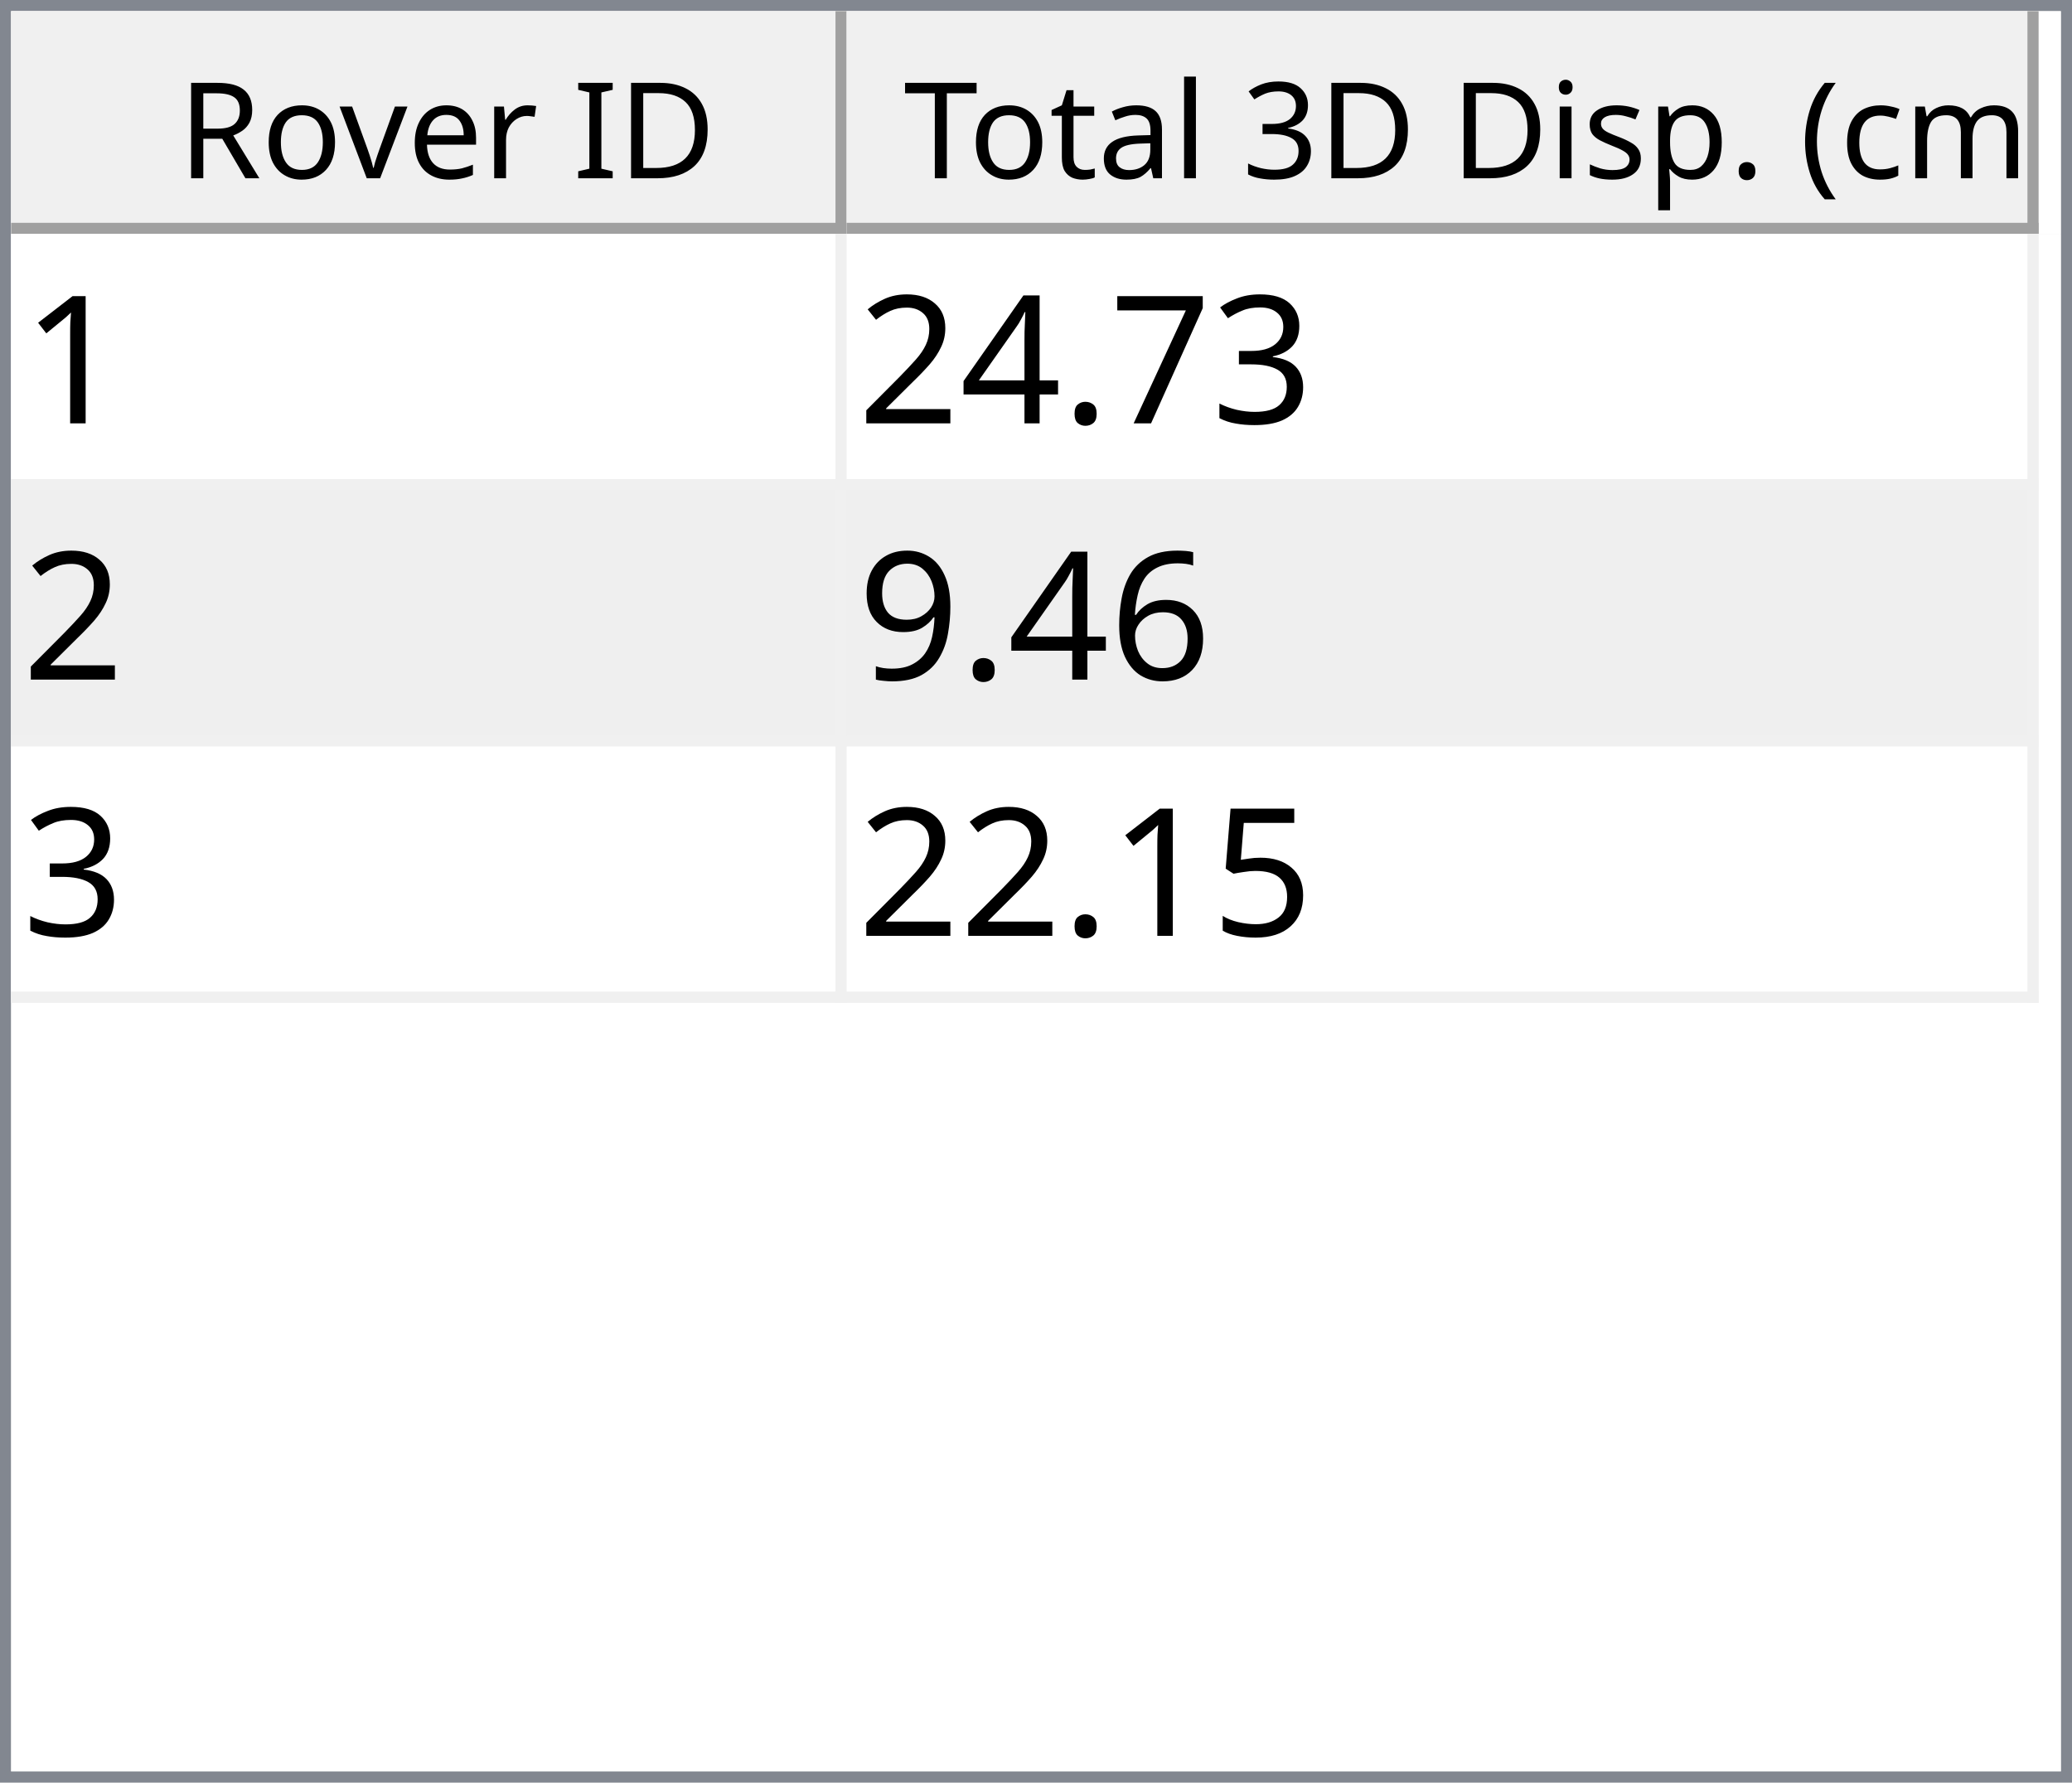
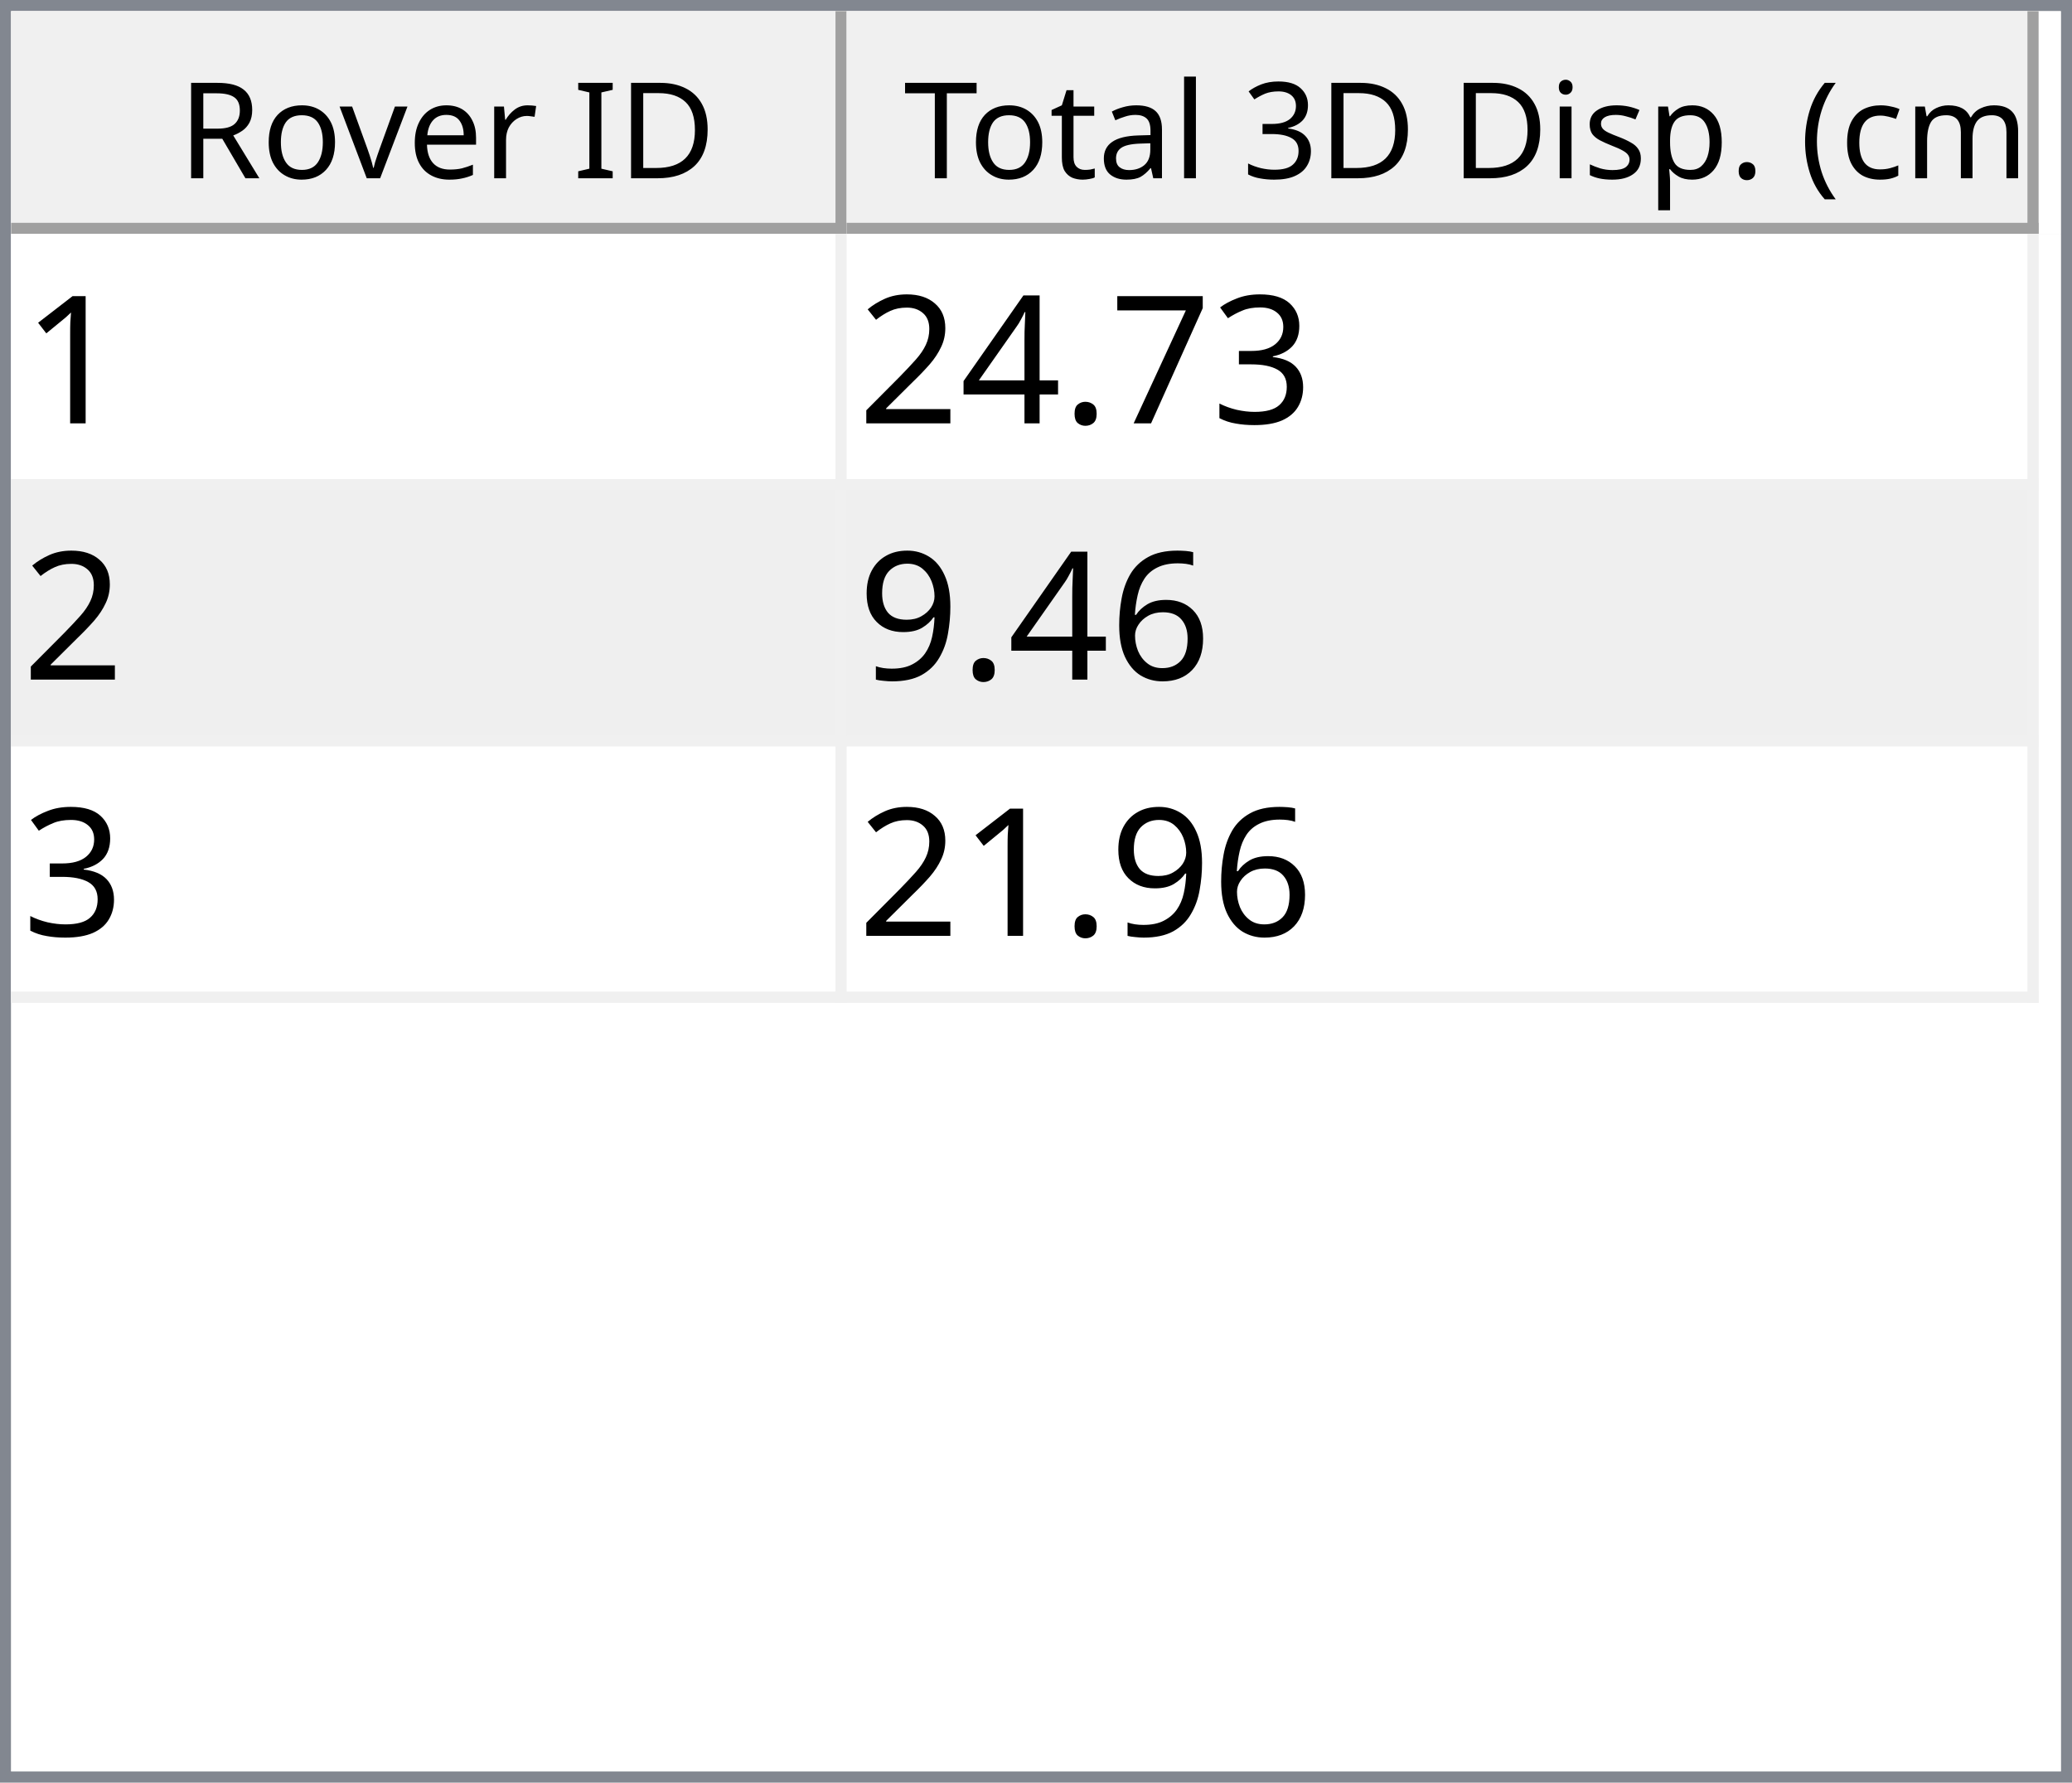
<svg xmlns="http://www.w3.org/2000/svg" style="fill-opacity:1; color-rendering:auto; color-interpolation:auto; text-rendering:auto; stroke:black; stroke-linecap:square; stroke-miterlimit:10; shape-rendering:auto; stroke-opacity:1; fill:black; stroke-dasharray:none; font-weight:normal; stroke-width:1; font-family:'Dialog'; font-style:normal; stroke-linejoin:miter; font-size:12px; stroke-dashoffset:0; image-rendering:auto;" width="186" height="160">
  <defs id="genericDefs" />
  <g>
    <defs id="defs1">
      <clipPath clipPathUnits="userSpaceOnUse" id="clipPath1">
        <path d="M0 0 L186 0 L186 160 L0 160 L0 0 Z" />
      </clipPath>
      <clipPath clipPathUnits="userSpaceOnUse" id="clipPath2">
        <path d="M0 0 L0 160 L186 160 L186 0 Z" />
      </clipPath>
      <clipPath clipPathUnits="userSpaceOnUse" id="clipPath3">
        <path d="M0 0 L0 20 L184 20 L184 0 Z" />
      </clipPath>
      <clipPath clipPathUnits="userSpaceOnUse" id="clipPath4">
        <path d="M0 0 L0 20 L75 20 L75 0 Z" />
      </clipPath>
      <clipPath clipPathUnits="userSpaceOnUse" id="clipPath5">
        <path d="M1 1 L1 19 L74 19 L74 1 Z" />
      </clipPath>
      <clipPath clipPathUnits="userSpaceOnUse" id="clipPath6">
        <path d="M0 0 L0 18 L73 18 L73 0 Z" />
      </clipPath>
      <clipPath clipPathUnits="userSpaceOnUse" id="clipPath7">
        <path d="M-0.5 -0.5 L-0.5 19.5 L74.5 19.5 L74.5 -0.5 Z" />
      </clipPath>
      <clipPath clipPathUnits="userSpaceOnUse" id="clipPath8">
        <path d="M0 0 L0 20 L107 20 L107 0 Z" />
      </clipPath>
      <clipPath clipPathUnits="userSpaceOnUse" id="clipPath9">
        <path d="M1 1 L1 19 L106 19 L106 1 Z" />
      </clipPath>
      <clipPath clipPathUnits="userSpaceOnUse" id="clipPath10">
        <path d="M0 0 L0 18 L105 18 L105 0 Z" />
      </clipPath>
      <clipPath clipPathUnits="userSpaceOnUse" id="clipPath11">
        <path d="M-0.5 -0.5 L-0.5 19.5 L106.5 19.5 L106.5 -0.5 Z" />
      </clipPath>
      <clipPath clipPathUnits="userSpaceOnUse" id="clipPath12">
        <path d="M0 0 L0 138 L184 138 L184 0 Z" />
      </clipPath>
      <clipPath clipPathUnits="userSpaceOnUse" id="clipPath13">
        <path d="M0 0 L0 69 L182 69 L182 0 Z" />
      </clipPath>
      <clipPath clipPathUnits="userSpaceOnUse" id="clipPath14">
        <path d="M-0.5 -0.5 L-0.5 68.5 L181.5 68.5 L181.5 -0.5 Z" />
      </clipPath>
      <clipPath clipPathUnits="userSpaceOnUse" id="clipPath15">
        <path d="M0 0 L0 22 L74 22 L74 0 Z" />
      </clipPath>
      <clipPath clipPathUnits="userSpaceOnUse" id="clipPath16">
        <path d="M0 0 L0 22 L106 22 L106 0 Z" />
      </clipPath>
      <font horiz-adv-x="64.551" id="font1">
        <font-face ascent="107.91" descent="25.098" units-per-em="100" style="font-style:normal; font-family:Segoe UI; font-weight:normal;" />
        <missing-glyph horiz-adv-x="64.551" d="M8.109 0 L8.109 68.266 L56.453 68.266 L56.453 0 L8.109 0 ZM15.328 7.234 L49.219 7.234 L49.219 61.031 L15.328 61.031 L15.328 7.234 Z" />
        <glyph unicode="D" horiz-adv-x="70.117" d="M9.188 0 L9.188 70.016 L28.516 70.016 Q65.531 70.016 65.531 35.891 Q65.531 19.672 55.25 9.836 Q44.969 0 27.734 0 L9.188 0 ZM17.391 62.594 L17.391 7.422 L27.828 7.422 Q41.609 7.422 49.273 14.797 Q56.938 22.172 56.938 35.688 Q56.938 62.594 28.328 62.594 L17.391 62.594 Z" />
        <glyph unicode="I" horiz-adv-x="26.611" d="M17.391 0 L9.188 0 L9.188 70.016 L17.391 70.016 L17.391 0 Z" />
        <glyph unicode=" " horiz-adv-x="27.393" d="" />
        <glyph unicode="r" horiz-adv-x="34.766" d="M34.188 41.891 Q32.078 43.5 28.125 43.5 Q23 43.5 19.555 38.672 Q16.109 33.844 16.109 25.484 L16.109 0 L8.109 0 L8.109 50 L16.109 50 L16.109 39.703 L16.312 39.703 Q18.016 44.969 21.531 47.922 Q25.047 50.875 29.391 50.875 Q32.516 50.875 34.188 50.203 L34.188 41.891 Z" />
        <glyph unicode="e" horiz-adv-x="52.295" d="M48.297 23 L12.984 23 Q13.188 14.656 17.484 10.109 Q21.781 5.562 29.297 5.562 Q37.75 5.562 44.828 11.141 L44.828 3.609 Q38.234 -1.172 27.391 -1.172 Q16.797 -1.172 10.742 5.641 Q4.688 12.453 4.688 24.812 Q4.688 36.469 11.305 43.82 Q17.922 51.172 27.734 51.172 Q37.547 51.172 42.922 44.828 Q48.297 38.484 48.297 27.203 L48.297 23 ZM40.094 29.781 Q40.047 36.719 36.75 40.578 Q33.453 44.438 27.594 44.438 Q21.922 44.438 17.969 40.383 Q14.016 36.328 13.094 29.781 L40.094 29.781 Z" />
        <glyph unicode="v" horiz-adv-x="47.9" d="M47.406 50 L27.484 0 L19.625 0 L0.688 50 L9.469 50 L22.172 13.672 Q23.578 9.672 23.922 6.688 L24.125 6.688 Q24.609 10.453 25.688 13.484 L38.969 50 L47.406 50 Z" />
        <glyph unicode="o" horiz-adv-x="58.594" d="M29 -1.172 Q17.922 -1.172 11.305 5.836 Q4.688 12.844 4.688 24.422 Q4.688 37.016 11.57 44.094 Q18.453 51.172 30.172 51.172 Q41.359 51.172 47.633 44.289 Q53.906 37.406 53.906 25.203 Q53.906 13.234 47.141 6.031 Q40.375 -1.172 29 -1.172 ZM29.594 44.438 Q21.875 44.438 17.383 39.188 Q12.891 33.938 12.891 24.703 Q12.891 15.828 17.43 10.695 Q21.969 5.562 29.594 5.562 Q37.359 5.562 41.531 10.594 Q45.703 15.625 45.703 24.906 Q45.703 34.281 41.531 39.359 Q37.359 44.438 29.594 44.438 Z" />
        <glyph unicode="R" horiz-adv-x="59.814" d="M59.375 0 L49.609 0 L37.891 19.625 Q36.281 22.359 34.766 24.289 Q33.25 26.219 31.664 27.438 Q30.078 28.656 28.25 29.219 Q26.422 29.781 24.125 29.781 L17.391 29.781 L17.391 0 L9.188 0 L9.188 70.016 L30.078 70.016 Q34.672 70.016 38.555 68.867 Q42.438 67.719 45.289 65.375 Q48.141 63.031 49.758 59.547 Q51.375 56.062 51.375 51.375 Q51.375 47.703 50.273 44.656 Q49.172 41.609 47.148 39.211 Q45.125 36.812 42.266 35.133 Q39.406 33.453 35.844 32.516 L35.844 32.328 Q37.594 31.547 38.891 30.547 Q40.188 29.547 41.359 28.18 Q42.531 26.812 43.68 25.078 Q44.828 23.344 46.234 21.047 L59.375 0 ZM17.391 62.594 L17.391 37.203 L28.516 37.203 Q31.594 37.203 34.203 38.133 Q36.812 39.062 38.719 40.797 Q40.625 42.531 41.703 45.047 Q42.781 47.562 42.781 50.688 Q42.781 56.297 39.141 59.445 Q35.5 62.594 28.609 62.594 L17.391 62.594 Z" />
        <glyph unicode=")" horiz-adv-x="30.176" d="M8.297 -15.922 L1.172 -15.922 Q16.406 2.344 16.406 26.812 Q16.406 51.469 1.078 70.016 L8.297 70.016 Q23.531 52.156 23.531 26.703 Q23.531 1.375 8.297 -15.922 Z" />
        <glyph unicode="m" horiz-adv-x="86.133" d="M79.109 0 L71.094 0 L71.094 28.719 Q71.094 37.016 68.531 40.727 Q65.969 44.438 59.906 44.438 Q54.781 44.438 51.195 39.75 Q47.609 35.062 47.609 28.516 L47.609 0 L39.594 0 L39.594 29.688 Q39.594 44.438 28.219 44.438 Q22.953 44.438 19.531 40.016 Q16.109 35.594 16.109 28.516 L16.109 0 L8.109 0 L8.109 50 L16.109 50 L16.109 42.094 L16.312 42.094 Q21.625 51.172 31.844 51.172 Q36.969 51.172 40.773 48.312 Q44.578 45.453 46 40.828 Q51.562 51.172 62.594 51.172 Q79.109 51.172 79.109 30.812 L79.109 0 Z" />
        <glyph unicode="c" horiz-adv-x="46.191" d="M42.188 2.297 Q36.422 -1.172 28.516 -1.172 Q17.828 -1.172 11.258 5.789 Q4.688 12.75 4.688 23.828 Q4.688 36.188 11.766 43.68 Q18.844 51.172 30.672 51.172 Q37.25 51.172 42.281 48.734 L42.281 40.531 Q36.719 44.438 30.375 44.438 Q22.703 44.438 17.797 38.945 Q12.891 33.453 12.891 24.516 Q12.891 15.719 17.508 10.641 Q22.125 5.562 29.891 5.562 Q36.422 5.562 42.188 9.906 L42.188 2.297 Z" />
        <glyph unicode="(" horiz-adv-x="30.176" d="M29.109 -15.922 L21.969 -15.922 Q6.844 1.375 6.844 26.703 Q6.844 52.156 21.969 70.016 L29.203 70.016 Q13.875 51.469 13.875 26.812 Q13.875 2.344 29.109 -15.922 Z" />
        <glyph unicode="." horiz-adv-x="21.68" d="M10.891 -1.078 Q8.641 -1.078 7.055 0.539 Q5.469 2.156 5.469 4.391 Q5.469 6.641 7.055 8.273 Q8.641 9.906 10.891 9.906 Q13.188 9.906 14.797 8.273 Q16.406 6.641 16.406 4.391 Q16.406 2.156 14.797 0.539 Q13.188 -1.078 10.891 -1.078 Z" />
        <glyph unicode="p" horiz-adv-x="58.789" d="M16.312 7.234 L16.109 7.234 L16.109 -23 L8.109 -23 L8.109 50 L16.109 50 L16.109 41.219 L16.312 41.219 Q22.219 51.172 33.594 51.172 Q43.266 51.172 48.688 44.461 Q54.109 37.75 54.109 26.469 Q54.109 13.922 48 6.375 Q41.891 -1.172 31.297 -1.172 Q21.578 -1.172 16.312 7.234 ZM16.109 27.391 L16.109 20.406 Q16.109 14.203 20.141 9.883 Q24.172 5.562 30.375 5.562 Q37.641 5.562 41.773 11.133 Q45.906 16.703 45.906 26.609 Q45.906 34.969 42.047 39.703 Q38.188 44.438 31.594 44.438 Q24.609 44.438 20.359 39.578 Q16.109 34.719 16.109 27.391 Z" />
        <glyph unicode="s" horiz-adv-x="42.432" d="M5.078 1.812 L5.078 10.406 Q11.625 5.562 19.484 5.562 Q30.031 5.562 30.031 12.594 Q30.031 14.594 29.125 15.992 Q28.219 17.391 26.68 18.461 Q25.141 19.531 23.07 20.383 Q21 21.234 18.609 22.172 Q15.281 23.484 12.766 24.828 Q10.25 26.172 8.57 27.859 Q6.891 29.547 6.031 31.695 Q5.172 33.844 5.172 36.719 Q5.172 40.234 6.789 42.945 Q8.406 45.656 11.086 47.484 Q13.766 49.312 17.211 50.242 Q20.656 51.172 24.312 51.172 Q30.812 51.172 35.938 48.922 L35.938 40.828 Q30.422 44.438 23.25 44.438 Q21 44.438 19.195 43.922 Q17.391 43.406 16.094 42.477 Q14.797 41.547 14.086 40.258 Q13.375 38.969 13.375 37.406 Q13.375 35.453 14.086 34.133 Q14.797 32.812 16.164 31.789 Q17.531 30.766 19.484 29.938 Q21.438 29.109 23.922 28.125 Q27.25 26.859 29.883 25.516 Q32.516 24.172 34.375 22.484 Q36.234 20.797 37.234 18.602 Q38.234 16.406 38.234 13.375 Q38.234 9.672 36.602 6.938 Q34.969 4.203 32.234 2.398 Q29.5 0.594 25.93 -0.289 Q22.359 -1.172 18.453 -1.172 Q10.75 -1.172 5.078 1.812 Z" />
        <glyph unicode="i" horiz-adv-x="24.219" d="M12.203 62.703 Q10.062 62.703 8.547 64.164 Q7.031 65.625 7.031 67.875 Q7.031 70.125 8.547 71.609 Q10.062 73.094 12.203 73.094 Q14.406 73.094 15.945 71.609 Q17.484 70.125 17.484 67.875 Q17.484 65.719 15.945 64.211 Q14.406 62.703 12.203 62.703 ZM16.109 0 L8.109 0 L8.109 50 L16.109 50 L16.109 0 Z" />
        <glyph unicode="3" horiz-adv-x="53.906" d="M46.531 19.828 Q46.531 15.094 44.75 11.211 Q42.969 7.328 39.719 4.57 Q36.469 1.812 31.93 0.297 Q27.391 -1.219 21.922 -1.219 Q11.922 -1.219 6 2.594 L6 11.188 Q13.094 5.609 22.219 5.609 Q25.875 5.609 28.828 6.539 Q31.781 7.469 33.906 9.227 Q36.031 10.984 37.18 13.477 Q38.328 15.969 38.328 19.094 Q38.328 32.812 18.797 32.812 L12.984 32.812 L12.984 39.594 L18.5 39.594 Q35.797 39.594 35.797 52.484 Q35.797 64.406 22.609 64.406 Q15.188 64.406 8.688 59.422 L8.688 67.188 Q15.375 71.188 24.609 71.188 Q29 71.188 32.57 69.969 Q36.141 68.75 38.68 66.555 Q41.219 64.359 42.609 61.281 Q44 58.203 44 54.5 Q44 40.672 30.031 36.719 L30.031 36.531 Q33.594 36.141 36.625 34.797 Q39.656 33.453 41.852 31.305 Q44.047 29.156 45.289 26.25 Q46.531 23.344 46.531 19.828 Z" />
        <glyph unicode="l" horiz-adv-x="24.219" d="M16.109 0 L8.109 0 L8.109 74.031 L16.109 74.031 L16.109 0 Z" />
        <glyph unicode="a" horiz-adv-x="50.879" d="M43.891 0 L35.891 0 L35.891 7.812 L35.688 7.812 Q30.469 -1.172 20.312 -1.172 Q12.844 -1.172 8.617 2.781 Q4.391 6.734 4.391 13.281 Q4.391 27.297 20.906 29.594 L35.891 31.688 Q35.891 44.438 25.594 44.438 Q16.547 44.438 9.281 38.281 L9.281 46.484 Q16.656 51.172 26.266 51.172 Q43.891 51.172 43.891 32.516 L43.891 0 ZM35.891 25.297 L23.828 23.641 Q18.266 22.859 15.43 20.875 Q12.594 18.891 12.594 13.875 Q12.594 10.203 15.211 7.883 Q17.828 5.562 22.172 5.562 Q28.125 5.562 32.008 9.742 Q35.891 13.922 35.891 20.312 L35.891 25.297 Z" />
        <glyph unicode="t" horiz-adv-x="33.887" d="M31.297 0.484 Q28.469 -1.078 23.828 -1.078 Q10.688 -1.078 10.688 13.578 L10.688 43.172 L2.094 43.172 L2.094 50 L10.688 50 L10.688 62.203 L18.703 64.797 L18.703 50 L31.297 50 L31.297 43.172 L18.703 43.172 L18.703 14.984 Q18.703 9.969 20.414 7.82 Q22.125 5.672 26.078 5.672 Q29.109 5.672 31.297 7.328 L31.297 0.484 Z" />
        <glyph unicode="T" horiz-adv-x="52.393" d="M50.594 62.594 L30.375 62.594 L30.375 0 L22.172 0 L22.172 62.594 L2 62.594 L2 70.016 L50.594 70.016 L50.594 62.594 Z" />
      </font>
      <font horiz-adv-x="75.0" id="font2">
        <font-face ascent="100.537" descent="21.973" units-per-em="100" style="font-style:normal; font-family:sans-serif; font-weight:normal;" />
        <missing-glyph horiz-adv-x="75.0" d="M12.5 0 L12.5 62.5 L62.5 62.5 L62.5 0 L12.5 0 ZM14.062 1.562 L60.938 1.562 L60.938 60.938 L14.062 60.938 L14.062 1.562 Z" />
        <glyph unicode="1" horiz-adv-x="55.615" d="M37.25 0 L28.469 0 L28.469 56 Q25.297 52.984 20.141 49.953 Q14.984 46.922 10.891 45.406 L10.891 53.906 Q18.266 57.375 23.781 62.305 Q29.297 67.234 31.594 71.875 L37.25 71.875 L37.25 0 Z" />
        <glyph unicode="3" horiz-adv-x="55.615" d="M4.203 18.891 L12.984 20.062 Q14.5 12.594 18.141 9.297 Q21.781 6 27 6 Q33.203 6 37.477 10.297 Q41.75 14.594 41.75 20.953 Q41.75 27 37.797 30.93 Q33.844 34.859 27.734 34.859 Q25.25 34.859 21.531 33.891 L22.516 41.609 Q23.391 41.5 23.922 41.5 Q29.547 41.5 34.039 44.43 Q38.531 47.359 38.531 53.469 Q38.531 58.297 35.258 61.477 Q31.984 64.656 26.812 64.656 Q21.688 64.656 18.266 61.43 Q14.844 58.203 13.875 51.766 L5.078 53.328 Q6.688 62.156 12.398 67.016 Q18.109 71.875 26.609 71.875 Q32.469 71.875 37.398 69.359 Q42.328 66.844 44.945 62.5 Q47.562 58.156 47.562 53.266 Q47.562 48.641 45.07 44.828 Q42.578 41.016 37.703 38.766 Q44.047 37.312 47.562 32.695 Q51.078 28.078 51.078 21.141 Q51.078 11.766 44.242 5.25 Q37.406 -1.266 26.953 -1.266 Q17.531 -1.266 11.305 4.352 Q5.078 9.969 4.203 18.891 Z" />
        <glyph unicode="7" horiz-adv-x="55.615" d="M4.734 62.203 L4.734 70.656 L51.078 70.656 L51.078 63.812 Q44.234 56.547 37.523 44.484 Q30.812 32.422 27.156 19.672 Q24.516 10.688 23.781 0 L14.75 0 Q14.891 8.453 18.062 20.414 Q21.234 32.375 27.172 43.484 Q33.109 54.594 39.797 62.203 L4.734 62.203 Z" />
        <glyph unicode="." horiz-adv-x="27.783" d="M9.078 0 L9.078 10.016 L19.094 10.016 L19.094 0 L9.078 0 Z" />
        <glyph unicode="4" horiz-adv-x="55.615" d="M32.328 0 L32.328 17.141 L1.266 17.141 L1.266 25.203 L33.938 71.578 L41.109 71.578 L41.109 25.203 L50.781 25.203 L50.781 17.141 L41.109 17.141 L41.109 0 L32.328 0 ZM32.328 25.203 L32.328 57.469 L9.906 25.203 L32.328 25.203 Z" />
        <glyph unicode="2" horiz-adv-x="55.615" d="M50.344 8.453 L50.344 0 L3.031 0 Q2.938 3.172 4.047 6.109 Q5.859 10.938 9.836 15.625 Q13.812 20.312 21.344 26.469 Q33.016 36.031 37.117 41.625 Q41.219 47.219 41.219 52.203 Q41.219 57.422 37.477 61.008 Q33.734 64.594 27.734 64.594 Q21.391 64.594 17.578 60.789 Q13.766 56.984 13.719 50.25 L4.688 51.172 Q5.609 61.281 11.664 66.578 Q17.719 71.875 27.938 71.875 Q38.234 71.875 44.242 66.164 Q50.25 60.453 50.25 52 Q50.25 47.703 48.492 43.555 Q46.734 39.406 42.656 34.812 Q38.578 30.219 29.109 22.219 Q21.188 15.578 18.945 13.211 Q16.703 10.844 15.234 8.453 L50.344 8.453 Z" />
        <glyph unicode="6" horiz-adv-x="55.615" d="M49.75 54.047 L41.016 53.375 Q39.844 58.547 37.703 60.891 Q34.125 64.656 28.906 64.656 Q24.703 64.656 21.531 62.312 Q17.391 59.281 14.992 53.469 Q12.594 47.656 12.5 36.922 Q15.672 41.75 20.266 44.094 Q24.859 46.438 29.891 46.438 Q38.672 46.438 44.852 39.969 Q51.031 33.5 51.031 23.25 Q51.031 16.5 48.125 10.719 Q45.219 4.938 40.141 1.859 Q35.062 -1.219 28.609 -1.219 Q17.625 -1.219 10.695 6.859 Q3.766 14.938 3.766 33.5 Q3.766 54.25 11.422 63.672 Q18.109 71.875 29.438 71.875 Q37.891 71.875 43.289 67.141 Q48.688 62.406 49.75 54.047 ZM13.875 23.188 Q13.875 18.656 15.797 14.508 Q17.719 10.359 21.188 8.18 Q24.656 6 28.469 6 Q34.031 6 38.039 10.492 Q42.047 14.984 42.047 22.703 Q42.047 30.125 38.086 34.398 Q34.125 38.672 28.125 38.672 Q22.172 38.672 18.023 34.398 Q13.875 30.125 13.875 23.188 Z" />
        <glyph unicode="9" horiz-adv-x="55.615" d="M5.469 16.547 L13.922 17.328 Q14.984 11.375 18.016 8.688 Q21.047 6 25.781 6 Q29.828 6 32.883 7.859 Q35.938 9.719 37.891 12.82 Q39.844 15.922 41.164 21.195 Q42.484 26.469 42.484 31.938 Q42.484 32.516 42.438 33.688 Q39.797 29.5 35.234 26.883 Q30.672 24.266 25.344 24.266 Q16.453 24.266 10.305 30.711 Q4.156 37.156 4.156 47.703 Q4.156 58.594 10.578 65.234 Q17 71.875 26.656 71.875 Q33.641 71.875 39.43 68.117 Q45.219 64.359 48.219 57.398 Q51.219 50.438 51.219 37.25 Q51.219 23.531 48.242 15.406 Q45.266 7.281 39.383 3.031 Q33.5 -1.219 25.594 -1.219 Q17.188 -1.219 11.867 3.445 Q6.547 8.109 5.469 16.547 ZM41.453 48.141 Q41.453 55.719 37.43 60.156 Q33.406 64.594 27.734 64.594 Q21.875 64.594 17.531 59.812 Q13.188 55.031 13.188 47.406 Q13.188 40.578 17.312 36.305 Q21.438 32.031 27.484 32.031 Q33.594 32.031 37.523 36.305 Q41.453 40.578 41.453 48.141 Z" />
-         <glyph unicode="5" horiz-adv-x="55.615" d="M4.156 18.75 L13.375 19.531 Q14.406 12.797 18.141 9.398 Q21.875 6 27.156 6 Q33.5 6 37.891 10.789 Q42.281 15.578 42.281 23.484 Q42.281 31 38.062 35.352 Q33.844 39.703 27 39.703 Q22.75 39.703 19.336 37.773 Q15.922 35.844 13.969 32.766 L5.719 33.844 L12.641 70.609 L48.25 70.609 L48.25 62.203 L19.672 62.203 L15.828 42.969 Q22.266 47.469 29.344 47.469 Q38.719 47.469 45.164 40.969 Q51.609 34.469 51.609 24.266 Q51.609 14.547 45.953 7.469 Q39.062 -1.219 27.156 -1.219 Q17.391 -1.219 11.211 4.25 Q5.031 9.719 4.156 18.75 Z" />
      </font>
    </defs>
    <g style="fill:white; stroke:white;">
      <rect x="0" y="0" width="186" style="clip-path:url(#clipPath1); stroke:none;" height="160" />
    </g>
    <g style="fill:white; text-rendering:optimizeSpeed; color-rendering:optimizeSpeed; image-rendering:optimizeSpeed; shape-rendering:crispEdges; stroke:white; color-interpolation:sRGB;">
      <rect x="0" width="186" height="160" y="0" style="stroke:none;" />
      <path style="stroke:none;" d="M0 160 L186 160 L186 0 L0 0 Z" />
    </g>
    <g style="fill:rgb(240,240,240); font-family:'Segoe UI'; stroke:rgb(240,240,240);">
      <rect x="0" y="0" width="186" style="clip-path:url(#clipPath2); stroke:none;" height="160" />
    </g>
    <g style="fill:rgb(130,135,144); font-family:'Segoe UI'; stroke:rgb(130,135,144);">
      <path d="M0 0 L186 0 L186 160 L0 160 L0 0 ZM1 1 L185 1 L185 159 L1 159 L1 1 Z" style="fill-rule:evenodd; clip-path:url(#clipPath2); stroke:none;" />
    </g>
    <g style="fill:white; font-family:'Segoe UI'; stroke:white;" transform="translate(1,1)">
      <rect x="0" y="0" width="184" style="clip-path:url(#clipPath3); stroke:none;" height="20" />
    </g>
    <g style="fill:rgb(240,240,240); font-family:'Segoe UI'; stroke:rgb(240,240,240);" transform="translate(1,1)">
      <rect x="0" y="0" width="75" style="clip-path:url(#clipPath4); stroke:none;" height="20" />
    </g>
    <g style="font-family:'Segoe UI';" transform="translate(2,2)">
      <text x="14" xml:space="preserve" y="14" style="clip-path:url(#clipPath6); stroke:none;">Rover ID</text>
    </g>
    <g style="fill:rgb(160,160,160); font-family:'Segoe UI'; stroke:rgb(160,160,160); stroke-linejoin:bevel;" transform="translate(1.5,1.5)">
      <line x1="74" x2="74" y1="0" style="fill:none; clip-path:url(#clipPath7);" y2="19" />
    </g>
    <g style="fill:rgb(160,160,160); font-family:'Segoe UI'; stroke:rgb(160,160,160); stroke-linejoin:bevel;" transform="matrix(1,0,0,1,1,1) translate(0.5,0.5)">
      <line x1="0" x2="74" y1="19" style="fill:none; clip-path:url(#clipPath7);" y2="19" />
    </g>
    <g style="fill:rgb(240,240,240); font-family:'Segoe UI'; stroke:rgb(240,240,240);" transform="translate(76,1)">
      <rect x="0" y="0" width="107" style="clip-path:url(#clipPath8); stroke:none;" height="20" />
    </g>
    <g style="font-family:'Segoe UI';" transform="translate(77,2)">
      <text x="1" xml:space="preserve" y="14" style="clip-path:url(#clipPath10); stroke:none;"> Total 3D Disp. (cm)</text>
    </g>
    <g style="fill:rgb(160,160,160); font-family:'Segoe UI'; stroke:rgb(160,160,160); stroke-linejoin:bevel;" transform="translate(76.5,1.5)">
      <line x1="106" x2="106" y1="0" style="fill:none; clip-path:url(#clipPath11);" y2="19" />
    </g>
    <g style="fill:rgb(160,160,160); font-family:'Segoe UI'; stroke:rgb(160,160,160); stroke-linejoin:bevel;" transform="matrix(1,0,0,1,76,1) translate(0.5,0.5)">
      <line x1="0" x2="106" y1="19" style="fill:none; clip-path:url(#clipPath11);" y2="19" />
    </g>
    <g style="fill:white; font-family:'Segoe UI'; stroke:white;" transform="translate(1,21)">
      <rect x="0" y="0" width="184" style="clip-path:url(#clipPath12); stroke:none;" height="138" />
    </g>
    <g style="fill:rgb(240,240,240); font-size:16px; font-family:sans-serif; stroke:rgb(240,240,240);" transform="translate(1,21)">
      <rect x="0" y="0" width="182" style="clip-path:url(#clipPath13); stroke:none;" height="69" />
      <line transform="translate(0.5,0.5)" x1="0" x2="181" y1="22" style="clip-path:url(#clipPath14); fill:none; stroke-linejoin:bevel;" y2="22" />
    </g>
    <g transform="matrix(1,0,0,1,1,21) translate(0.5,0.5)" style="fill:rgb(240,240,240); font-size:16px; font-family:sans-serif; stroke:rgb(240,240,240); stroke-linejoin:bevel;">
      <line x1="0" x2="181" y1="45" style="fill:none; clip-path:url(#clipPath14);" y2="45" />
    </g>
    <g transform="matrix(1,0,0,1,1,21) translate(0.5,0.5)" style="fill:rgb(240,240,240); font-size:16px; font-family:sans-serif; stroke:rgb(240,240,240); stroke-linejoin:bevel;">
      <line x1="0" x2="181" y1="68" style="fill:none; clip-path:url(#clipPath14);" y2="68" />
    </g>
    <g transform="matrix(1,0,0,1,1,21) translate(0.5,0.5)" style="fill:rgb(240,240,240); font-size:16px; font-family:sans-serif; stroke:rgb(240,240,240); stroke-linejoin:bevel;">
      <line x1="74" x2="74" y1="0" style="fill:none; clip-path:url(#clipPath14);" y2="68" />
    </g>
    <g transform="matrix(1,0,0,1,1,21) translate(0.5,0.5)" style="fill:rgb(240,240,240); font-size:16px; font-family:sans-serif; stroke:rgb(240,240,240); stroke-linejoin:bevel;">
      <line x1="181" x2="181" y1="0" style="fill:none; clip-path:url(#clipPath14);" y2="68" />
    </g>
    <g style="fill:white; font-size:16px; font-family:sans-serif; stroke:white;" transform="matrix(1,0,0,1,1,21)">
      <rect x="0" y="0" width="74" style="clip-path:url(#clipPath15); stroke:none;" height="22" />
      <text x="1" y="17" style="fill:black; clip-path:url(#clipPath15); stroke:none;" xml:space="preserve">1</text>
    </g>
    <g style="fill:white; font-size:16px; font-family:sans-serif; stroke:white;" transform="matrix(1,0,0,1,1,21) translate(75,0)">
      <rect x="0" y="0" width="106" style="clip-path:url(#clipPath16); stroke:none;" height="22" />
      <text x="1" y="17" style="fill:black; clip-path:url(#clipPath16); stroke:none;" xml:space="preserve">24.73</text>
    </g>
    <g style="fill:rgb(239,239,239); font-size:16px; font-family:sans-serif; stroke:rgb(239,239,239);" transform="matrix(1,0,0,1,1,21) translate(0,23)">
      <rect x="0" y="0" width="74" style="clip-path:url(#clipPath15); stroke:none;" height="22" />
      <text x="1" y="17" style="fill:black; clip-path:url(#clipPath15); stroke:none;" xml:space="preserve">2</text>
    </g>
    <g style="fill:rgb(239,239,239); font-size:16px; font-family:sans-serif; stroke:rgb(239,239,239);" transform="matrix(1,0,0,1,1,21) translate(75,23)">
      <rect x="0" y="0" width="106" style="clip-path:url(#clipPath16); stroke:none;" height="22" />
      <text x="1" y="17" style="fill:black; clip-path:url(#clipPath16); stroke:none;" xml:space="preserve">9.46</text>
    </g>
    <g style="fill:white; font-size:16px; font-family:sans-serif; stroke:white;" transform="matrix(1,0,0,1,1,21) translate(0,46)">
      <rect x="0" y="0" width="74" style="clip-path:url(#clipPath15); stroke:none;" height="22" />
      <text x="1" y="17" style="fill:black; clip-path:url(#clipPath15); stroke:none;" xml:space="preserve">3</text>
    </g>
    <g style="fill:white; font-size:16px; font-family:sans-serif; stroke:white;" transform="matrix(1,0,0,1,1,21) translate(75,46)">
      <rect x="0" y="0" width="106" style="clip-path:url(#clipPath16); stroke:none;" height="22" />
-       <text x="1" y="17" style="fill:black; clip-path:url(#clipPath16); stroke:none;" xml:space="preserve">22.15</text>
+       <text x="1" y="17" style="fill:black; clip-path:url(#clipPath16); stroke:none;" xml:space="preserve">21.96</text>
    </g>
  </g>
</svg>
